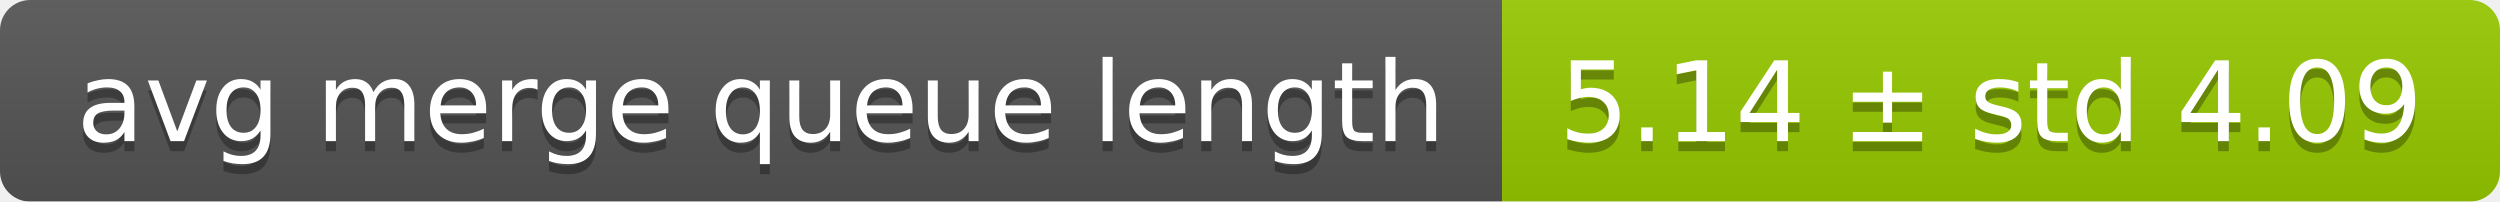
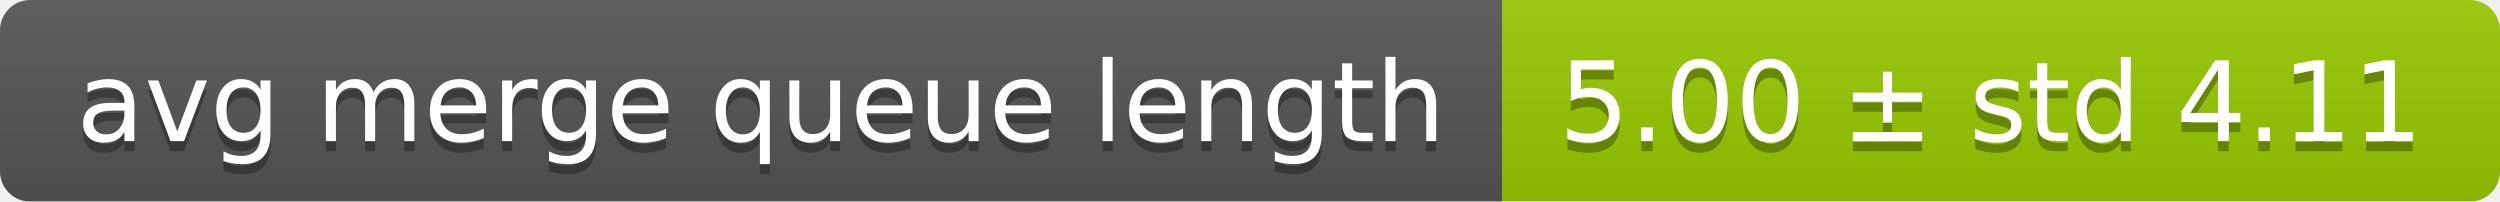
<svg xmlns="http://www.w3.org/2000/svg" width="248" height="20">
  <linearGradient id="smooth" x2="0" y2="100%">
    <stop offset="0" stop-color="#bbb" stop-opacity=".1" />
    <stop offset="1" stop-opacity=".1" />
  </linearGradient>
  <mask id="round">
    <rect width="248" height="20" rx="3" fill="#fff" />
  </mask>
  <g mask="url(#round)">
    <rect width="149" height="20" fill="#555" />
    <rect x="149" width="99" height="20" fill="#97ca00" />
    <rect width="248" height="20" fill="url(#smooth)" />
  </g>
  <g fill="#fff" text-anchor="middle" font-family="DejaVu Sans,Verdana,Geneva,sans-serif" font-size="11">
    <text x="75.5" y="15" fill="#010101" fill-opacity=".3">avg merge queue length</text>
    <text x="75.5" y="14">avg merge queue length</text>
-     <text x="197.5" y="15" fill="#010101" fill-opacity=".3">5.14 ± std 4.09</text>
-     <text x="197.5" y="14">5.14 ± std 4.09</text>
+     <text x="197.5" y="15" fill="#010101" fill-opacity=".3">5.00 ± std 4.11</text>
+     <text x="197.5" y="14">5.00 ± std 4.11</text>
  </g>
</svg>
